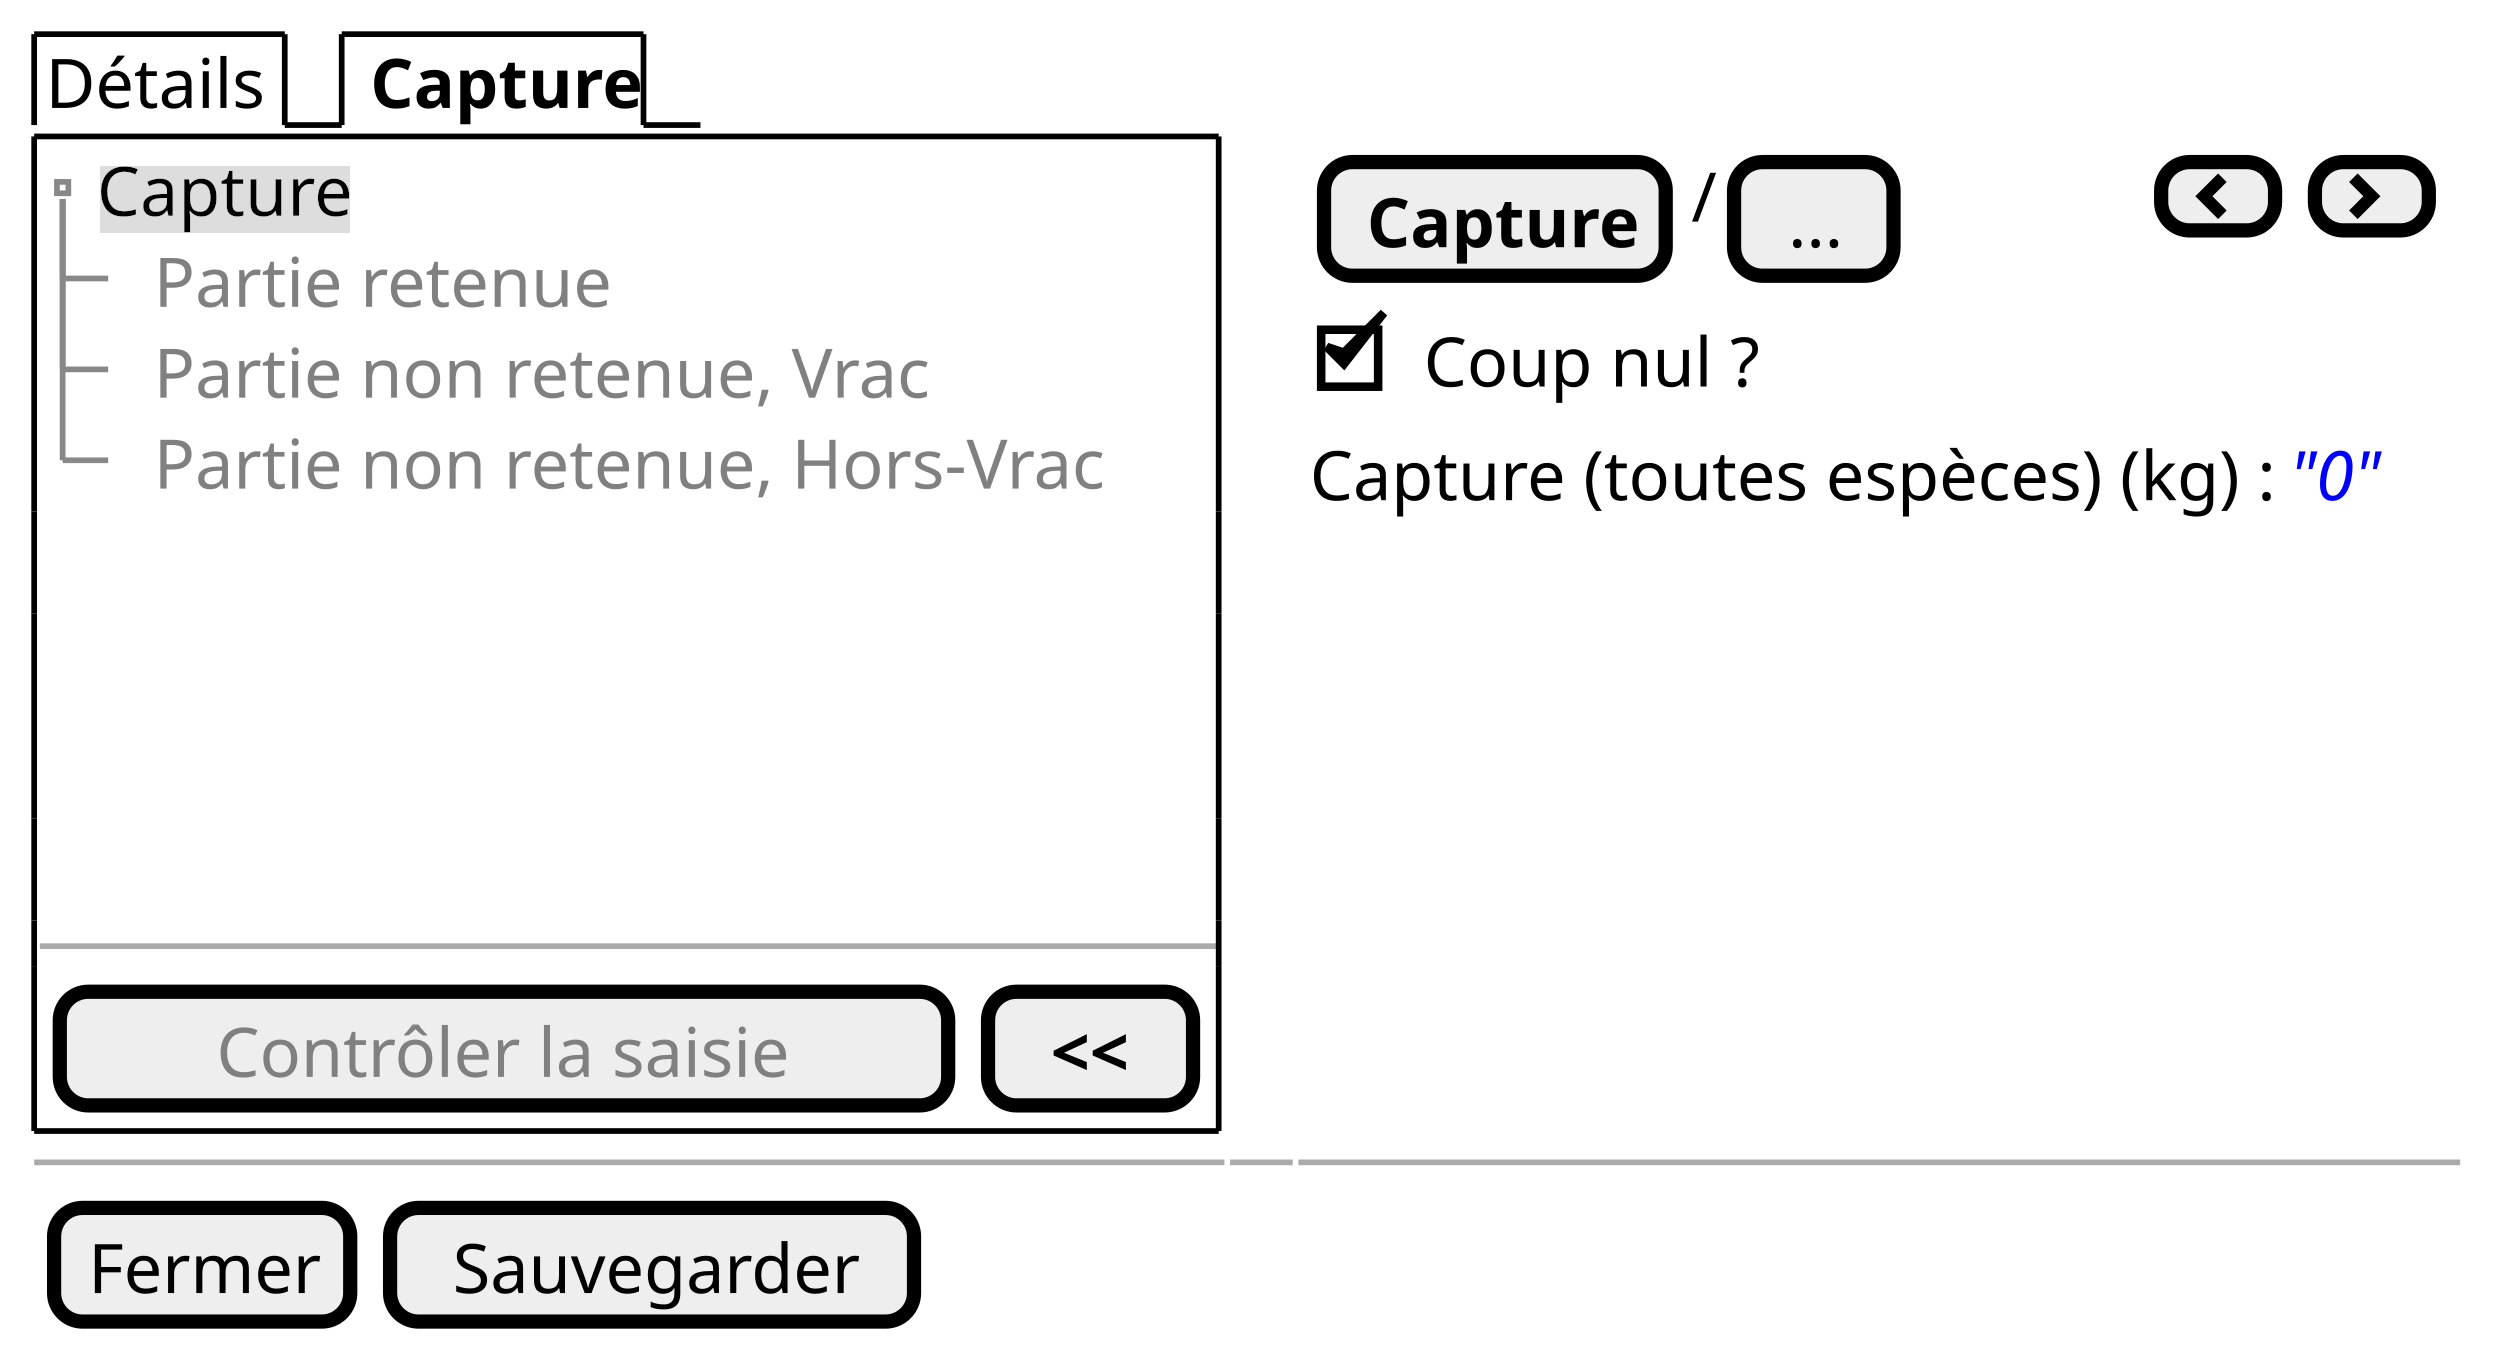
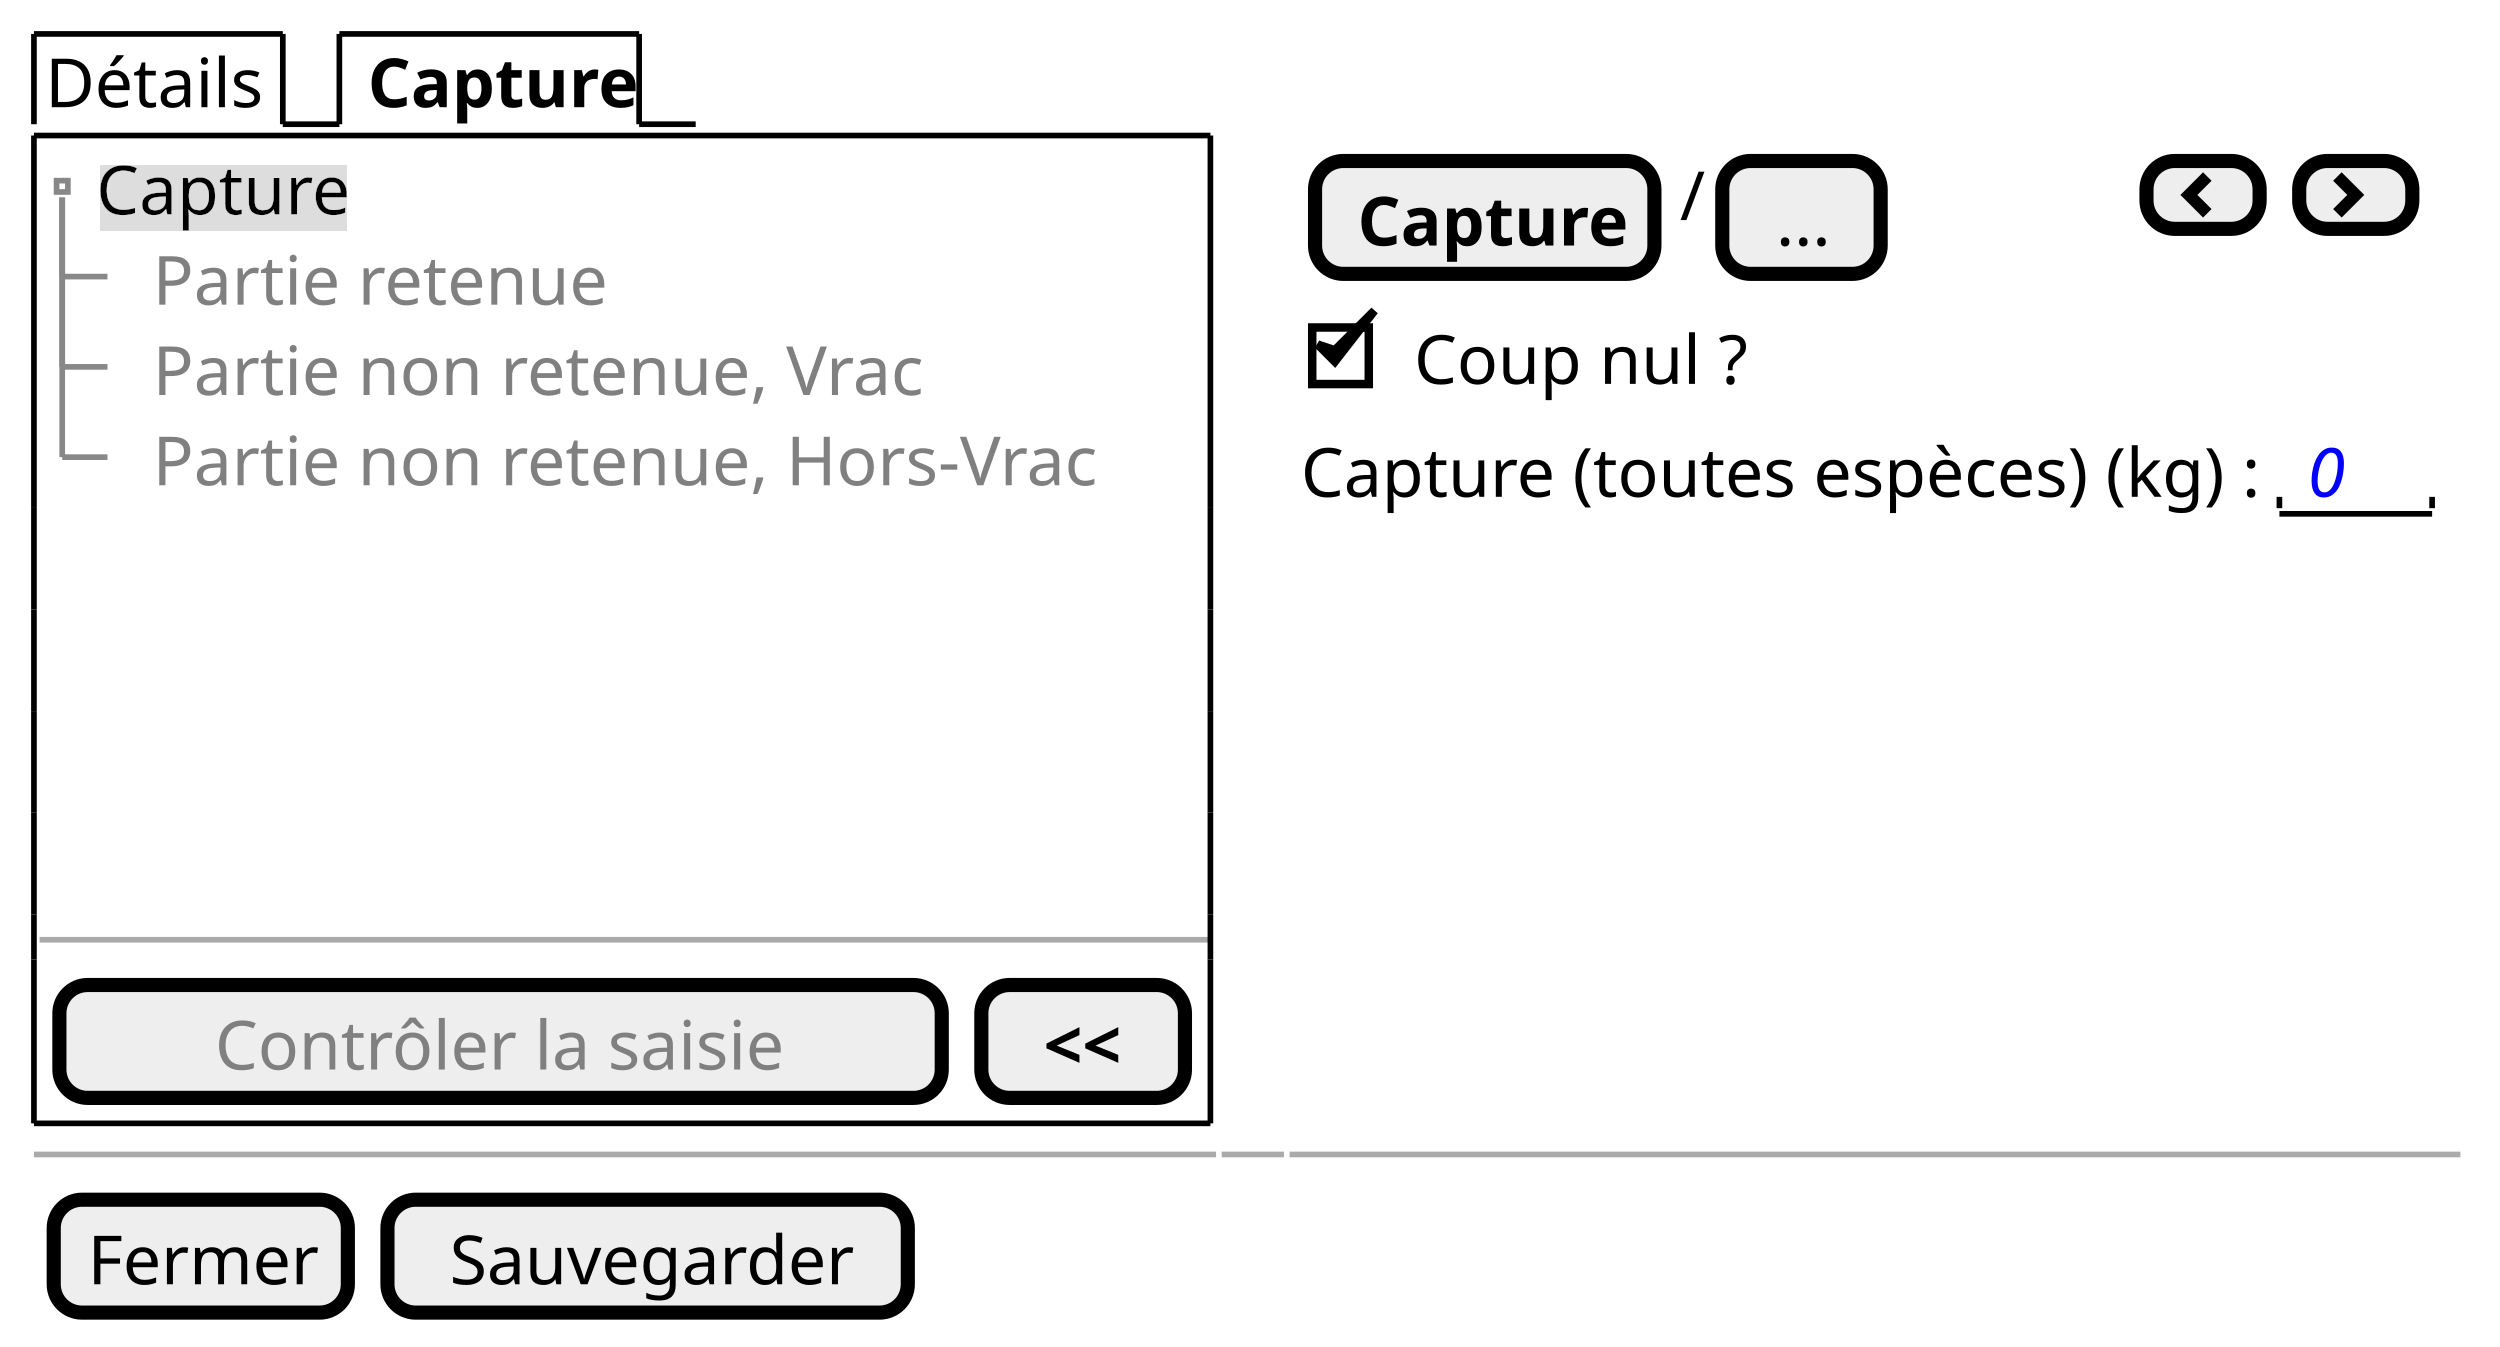
- <svg xmlns="http://www.w3.org/2000/svg" contentStyleType="text/css" height="238px" preserveAspectRatio="none" style="width:439px;height:238px;background:#FFFFFF;" version="1.1" viewBox="0 0 439 238" width="439px" zoomAndPan="magnify">
+ <svg xmlns="http://www.w3.org/2000/svg" contentStyleType="text/css" height="238px" preserveAspectRatio="none" style="width:442px;height:238px;background:#FFFFFF;" version="1.1" viewBox="0 0 442 238" width="442px" zoomAndPan="magnify">
  <defs>
-     <filter height="1" id="bo6hj81rii12n0" width="1" x="0" y="0">
+     <filter height="1" id="b1s71v0jz4j6fj0" width="1" x="0" y="0">
      <feFlood flood-color="#DDDDDD" result="flood" />
      <feComposite in="SourceGraphic" in2="flood" operator="over" />
    </filter>
  </defs>
  <g>
    <text fill="#000000" font-family="sans-serif" font-size="12" lengthAdjust="spacing" textLength="39" x="8" y="18.949">Détails</text>
    <line style="stroke:#000000;stroke-width:1.0;" x1="6" x2="6" y1="6" y2="21.961" />
    <line style="stroke:#000000;stroke-width:1.0;" x1="6" x2="50" y1="6" y2="6" />
    <line style="stroke:#000000;stroke-width:1.0;" x1="50" x2="50" y1="6" y2="21.961" />
    <line style="stroke:#000000;stroke-width:1.0;" x1="50" x2="60" y1="21.961" y2="21.961" />
    <text fill="#000000" font-family="sans-serif" font-size="12" font-weight="bold" lengthAdjust="spacing" textLength="45" x="65" y="18.949">Capture</text>
    <line style="stroke:#000000;stroke-width:1.0;" x1="60" x2="60" y1="6" y2="21.961" />
    <line style="stroke:#000000;stroke-width:1.0;" x1="60" x2="113" y1="6" y2="6" />
    <line style="stroke:#000000;stroke-width:1.0;" x1="113" x2="113" y1="6" y2="21.961" />
    <line style="stroke:#000000;stroke-width:1.0;" x1="113" x2="123" y1="21.961" y2="21.961" />
-     <text fill="#000000" filter="url(#bo6hj81rii12n0)" font-family="sans-serif" font-size="12" lengthAdjust="spacing" textLength="44" x="17" y="37.91">Capture</text>
+     <text fill="#000000" filter="url(#b1s71v0jz4j6fj0)" font-family="sans-serif" font-size="12" lengthAdjust="spacing" textLength="44" x="17" y="37.91">Capture</text>
    <text fill="#808080" font-family="sans-serif" font-size="12" lengthAdjust="spacing" textLength="77" x="27" y="53.871">Partie retenue</text>
    <text fill="#808080" font-family="sans-serif" font-size="12" lengthAdjust="spacing" textLength="131" x="27" y="69.832">Partie non retenue, Vrac</text>
    <text fill="#808080" font-family="sans-serif" font-size="12" lengthAdjust="spacing" textLength="162" x="27" y="85.793">Partie non retenue, Hors-Vrac</text>
    <rect fill="none" height="2" style="stroke:#888888;stroke-width:1.0;" width="2" x="10" y="31.941" />
    <line style="stroke:#888888;stroke-width:1.0;" x1="11" x2="11" y1="34.941" y2="48.902" />
    <line style="stroke:#888888;stroke-width:1.0;" x1="11" x2="19" y1="48.902" y2="48.902" />
    <line style="stroke:#888888;stroke-width:1.0;" x1="11" x2="11" y1="34.941" y2="64.863" />
    <line style="stroke:#888888;stroke-width:1.0;" x1="11" x2="19" y1="64.863" y2="64.863" />
    <line style="stroke:#888888;stroke-width:1.0;" x1="11" x2="11" y1="34.941" y2="80.824" />
    <line style="stroke:#888888;stroke-width:1.0;" x1="11" x2="19" y1="80.824" y2="80.824" />
    <line style="stroke:#AAAAAA;stroke-width:1.0;" x1="7" x2="214" y1="166.148" y2="166.148" />
    <rect fill="#EEEEEE" height="19.961" rx="5" ry="5" style="stroke:#000000;stroke-width:2.5;" width="156" x="10.5" y="174.148" />
    <text fill="#808080" font-family="sans-serif" font-size="12" lengthAdjust="spacing" textLength="101" x="38" y="189.098">Contrôler la saisie</text>
    <rect fill="#EEEEEE" height="19.961" rx="5" ry="5" style="stroke:#000000;stroke-width:2.5;" width="36" x="173.5" y="174.148" />
    <text fill="#000000" font-family="sans-serif" font-size="12" font-weight="bold" lengthAdjust="spacing" textLength="14" x="184.5" y="189.098">&lt;&lt;</text>
    <line style="stroke:#000000;stroke-width:1.0;" x1="6" x2="214" y1="23.961" y2="23.961" />
    <line style="stroke:#000000;stroke-width:1.0;" x1="6" x2="214" y1="198.609" y2="198.609" />
    <line style="stroke:#000000;stroke-width:1.0;" x1="6" x2="6" y1="23.961" y2="89.805" />
    <line style="stroke:#000000;stroke-width:1.0;" x1="214" x2="214" y1="23.961" y2="89.805" />
    <line style="stroke:#000000;stroke-width:1.0;" x1="6" x2="6" y1="161.648" y2="169.648" />
    <line style="stroke:#000000;stroke-width:1.0;" x1="214" x2="214" y1="161.648" y2="169.648" />
    <line style="stroke:#000000;stroke-width:1.0;" x1="6" x2="6" y1="125.727" y2="143.688" />
    <line style="stroke:#000000;stroke-width:1.0;" x1="214" x2="214" y1="125.727" y2="143.688" />
    <line style="stroke:#000000;stroke-width:1.0;" x1="6" x2="6" y1="89.805" y2="107.766" />
    <line style="stroke:#000000;stroke-width:1.0;" x1="214" x2="214" y1="89.805" y2="107.766" />
    <line style="stroke:#000000;stroke-width:1.0;" x1="6" x2="6" y1="169.648" y2="198.609" />
    <line style="stroke:#000000;stroke-width:1.0;" x1="214" x2="214" y1="169.648" y2="198.609" />
    <line style="stroke:#000000;stroke-width:1.0;" x1="6" x2="6" y1="143.688" y2="161.648" />
    <line style="stroke:#000000;stroke-width:1.0;" x1="214" x2="214" y1="143.688" y2="161.648" />
    <line style="stroke:#000000;stroke-width:1.0;" x1="6" x2="6" y1="107.766" y2="125.727" />
    <line style="stroke:#000000;stroke-width:1.0;" x1="214" x2="214" y1="107.766" y2="125.727" />
    <rect fill="#EEEEEE" height="19.961" rx="5" ry="5" style="stroke:#000000;stroke-width:2.5;" width="60" x="232.5" y="28.461" />
    <text fill="#000000" font-family="sans-serif" font-size="12" font-weight="bold" lengthAdjust="spacing" textLength="45" x="240" y="43.41">Capture</text>
    <text fill="#000000" font-family="sans-serif" font-size="12" lengthAdjust="spacing" textLength="3" x="297" y="38.91">/</text>
    <rect fill="#EEEEEE" height="19.961" rx="5" ry="5" style="stroke:#000000;stroke-width:2.5;" width="28" x="304.5" y="28.461" />
    <text fill="#000000" font-family="sans-serif" font-size="12" lengthAdjust="spacing" textLength="9" x="314" y="43.41">...</text>
    <rect fill="#EEEEEE" height="12" rx="5" ry="5" style="stroke:#000000;stroke-width:2.5;" width="20" x="379.5" y="28.461" />
    <path d="M389.5,30.461 L385.5,34.461 L389.5,38.461 L391,36.961 L388.5,34.461 L391,31.961 L389.5,30.461 " fill="#000000" style="stroke:;stroke-width:0.0;stroke-dasharray:;" />
    <rect fill="#EEEEEE" height="12" rx="5" ry="5" style="stroke:#000000;stroke-width:2.5;" width="20" x="406.5" y="28.461" />
    <path d="M414,30.461 L412.5,31.961 L415,34.461 L412.5,36.961 L414,38.461 L418,34.461 L414,30.461 " fill="#000000" style="stroke:;stroke-width:0.0;stroke-dasharray:;" />
    <text fill="#000000" font-family="sans-serif" font-size="12" lengthAdjust="spacing" textLength="60" x="250" y="67.871">Coup nul ?</text>
    <rect fill="none" height="10" style="stroke:#000000;stroke-width:1.5;" width="10" x="232" y="57.902" />
    <polygon fill="#000000" points="233,60.922,236,63.922,243,54.922,236,61.922" style="stroke:#000000;stroke-width:1.5;" />
    <text fill="#000000" font-family="sans-serif" font-size="12" lengthAdjust="spacing" textLength="170" x="230" y="87.832">Capture (toutes espèces) (kg) :</text>
-     <text fill="#0000FF" font-family="sans-serif" font-size="12" font-style="italic" lengthAdjust="spacing" textLength="15" x="402" y="87.832">"0"</text>
+     <text fill="#0000FF" font-family="sans-serif" font-size="12" font-style="italic" lengthAdjust="spacing" textLength="7" x="408" y="87.832">0</text>
+     <line style="stroke:#000000;stroke-width:1.0;" x1="403" x2="430" y1="90.844" y2="90.844" />
+     <line style="stroke:#000000;stroke-width:1.0;" x1="403" x2="403" y1="87.844" y2="89.844" />
+     <line style="stroke:#000000;stroke-width:1.0;" x1="430" x2="430" y1="87.844" y2="89.844" />
    <line style="stroke:#AAAAAA;stroke-width:1.0;" x1="6" x2="215" y1="204.109" y2="204.109" />
    <line style="stroke:#AAAAAA;stroke-width:1.0;" x1="216" x2="227" y1="204.109" y2="204.109" />
-     <line style="stroke:#AAAAAA;stroke-width:1.0;" x1="228" x2="432" y1="204.109" y2="204.109" />
+     <line style="stroke:#AAAAAA;stroke-width:1.0;" x1="228" x2="435" y1="204.109" y2="204.109" />
    <rect fill="#EEEEEE" height="19.961" rx="5" ry="5" style="stroke:#000000;stroke-width:2.5;" width="52" x="9.5" y="212.109" />
    <text fill="#000000" font-family="sans-serif" font-size="12" lengthAdjust="spacing" textLength="40" x="15.5" y="227.059">Fermer</text>
    <rect fill="#EEEEEE" height="19.961" rx="5" ry="5" style="stroke:#000000;stroke-width:2.5;" width="92" x="68.5" y="212.109" />
    <text fill="#000000" font-family="sans-serif" font-size="12" lengthAdjust="spacing" textLength="70" x="79.5" y="227.059">Sauvegarder</text>
  </g>
</svg>
